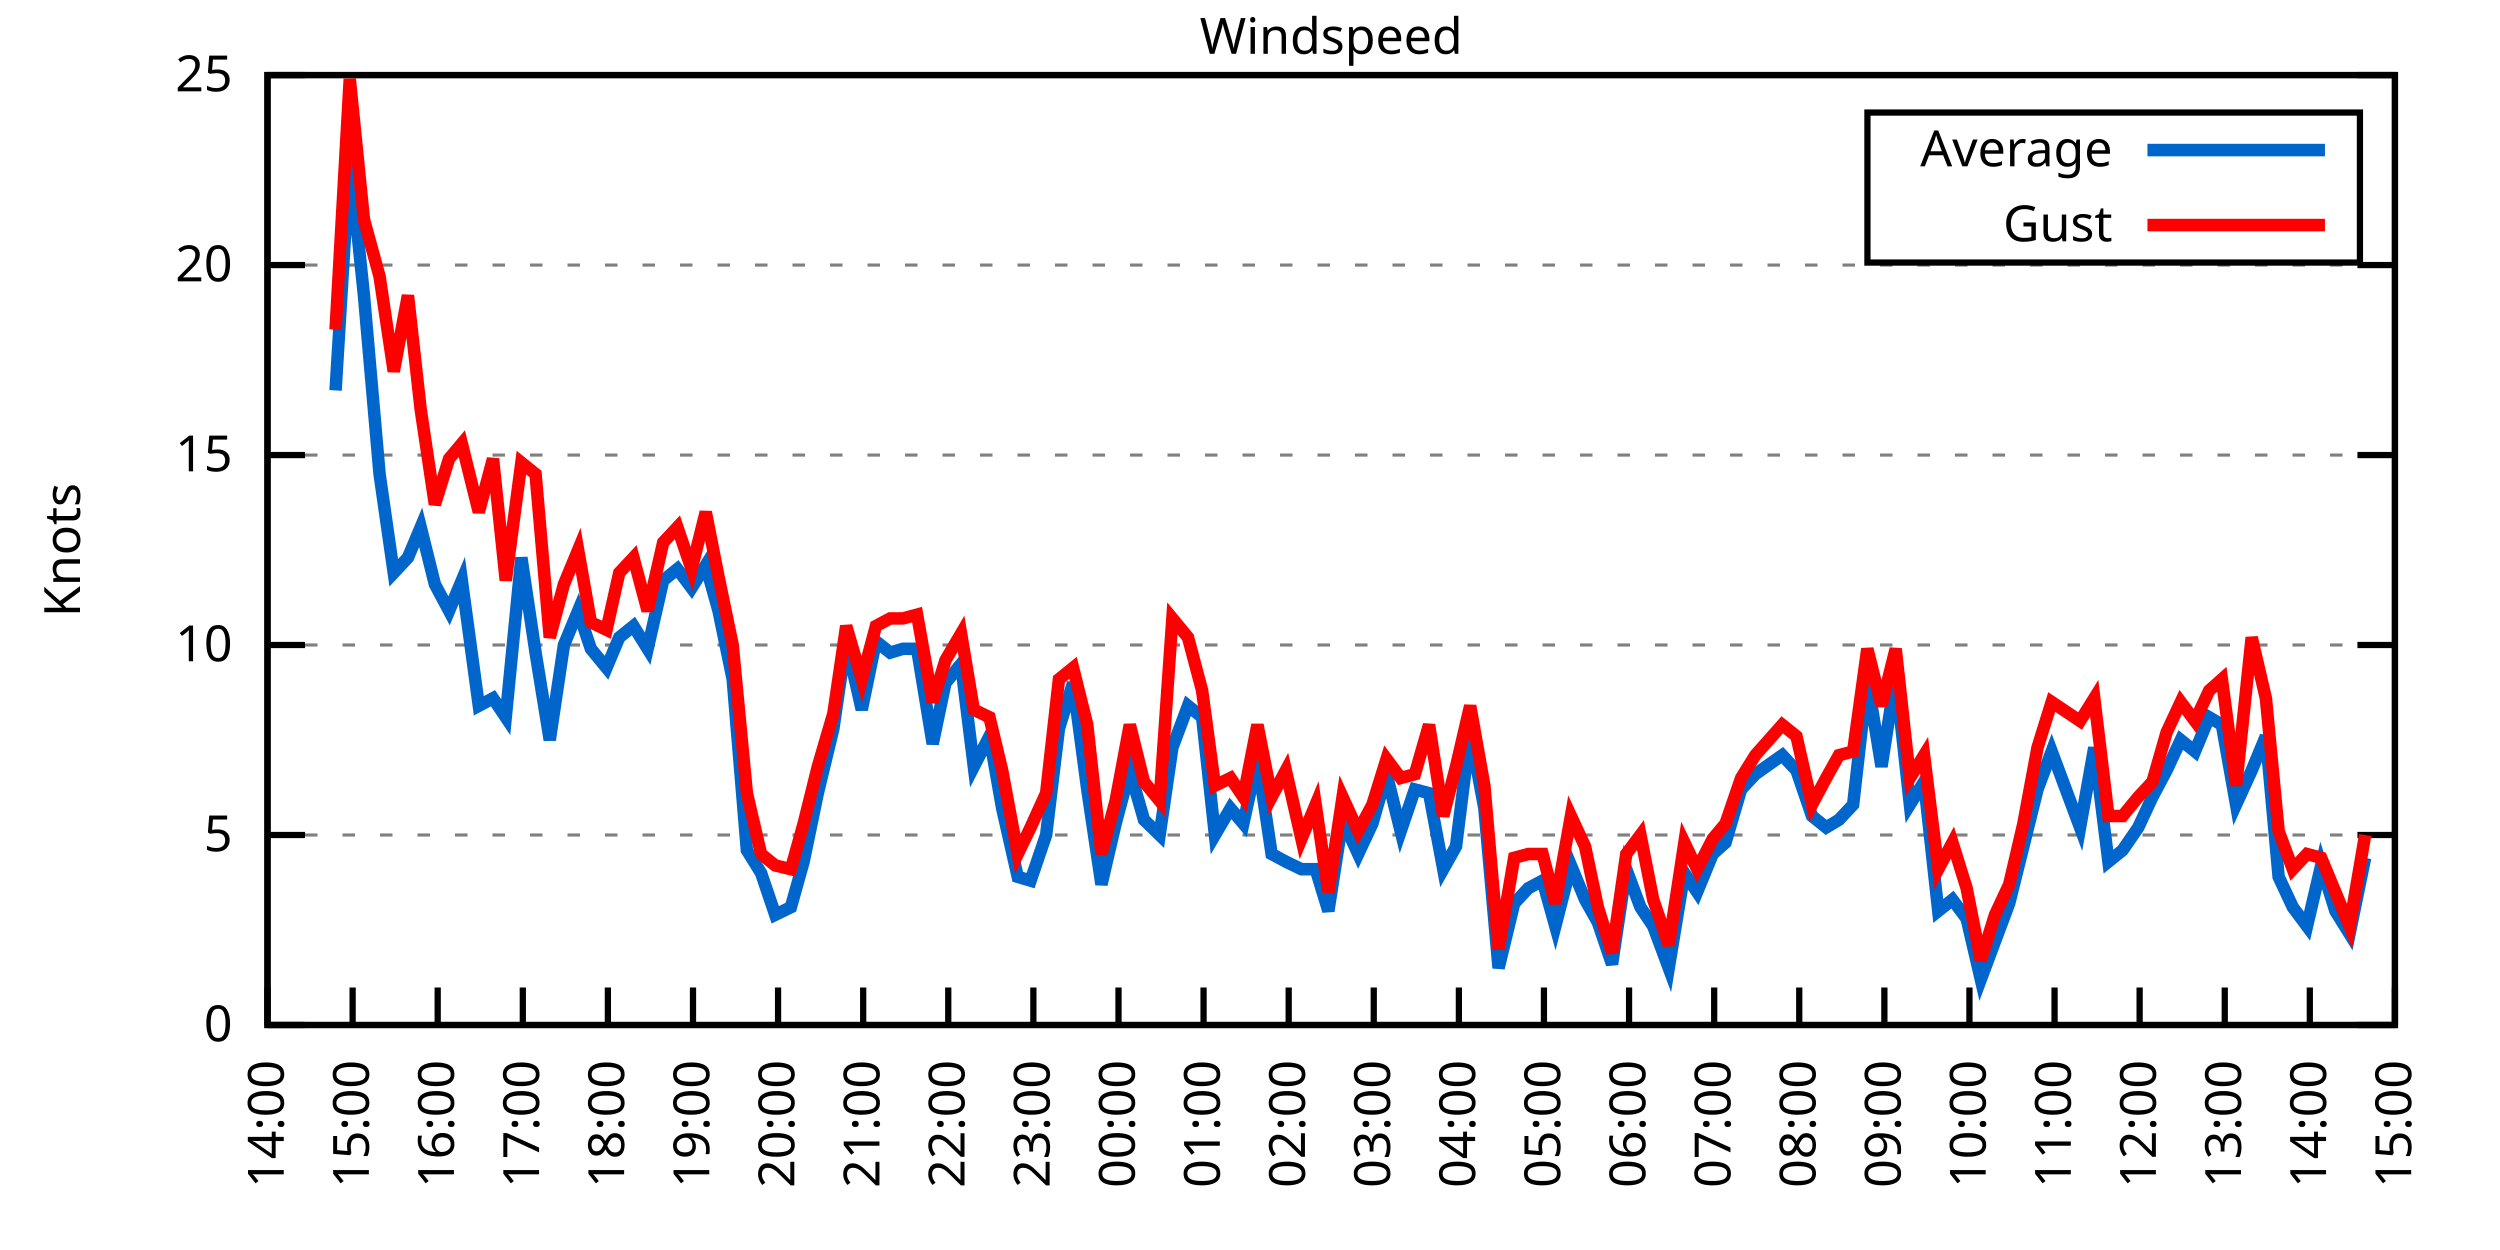
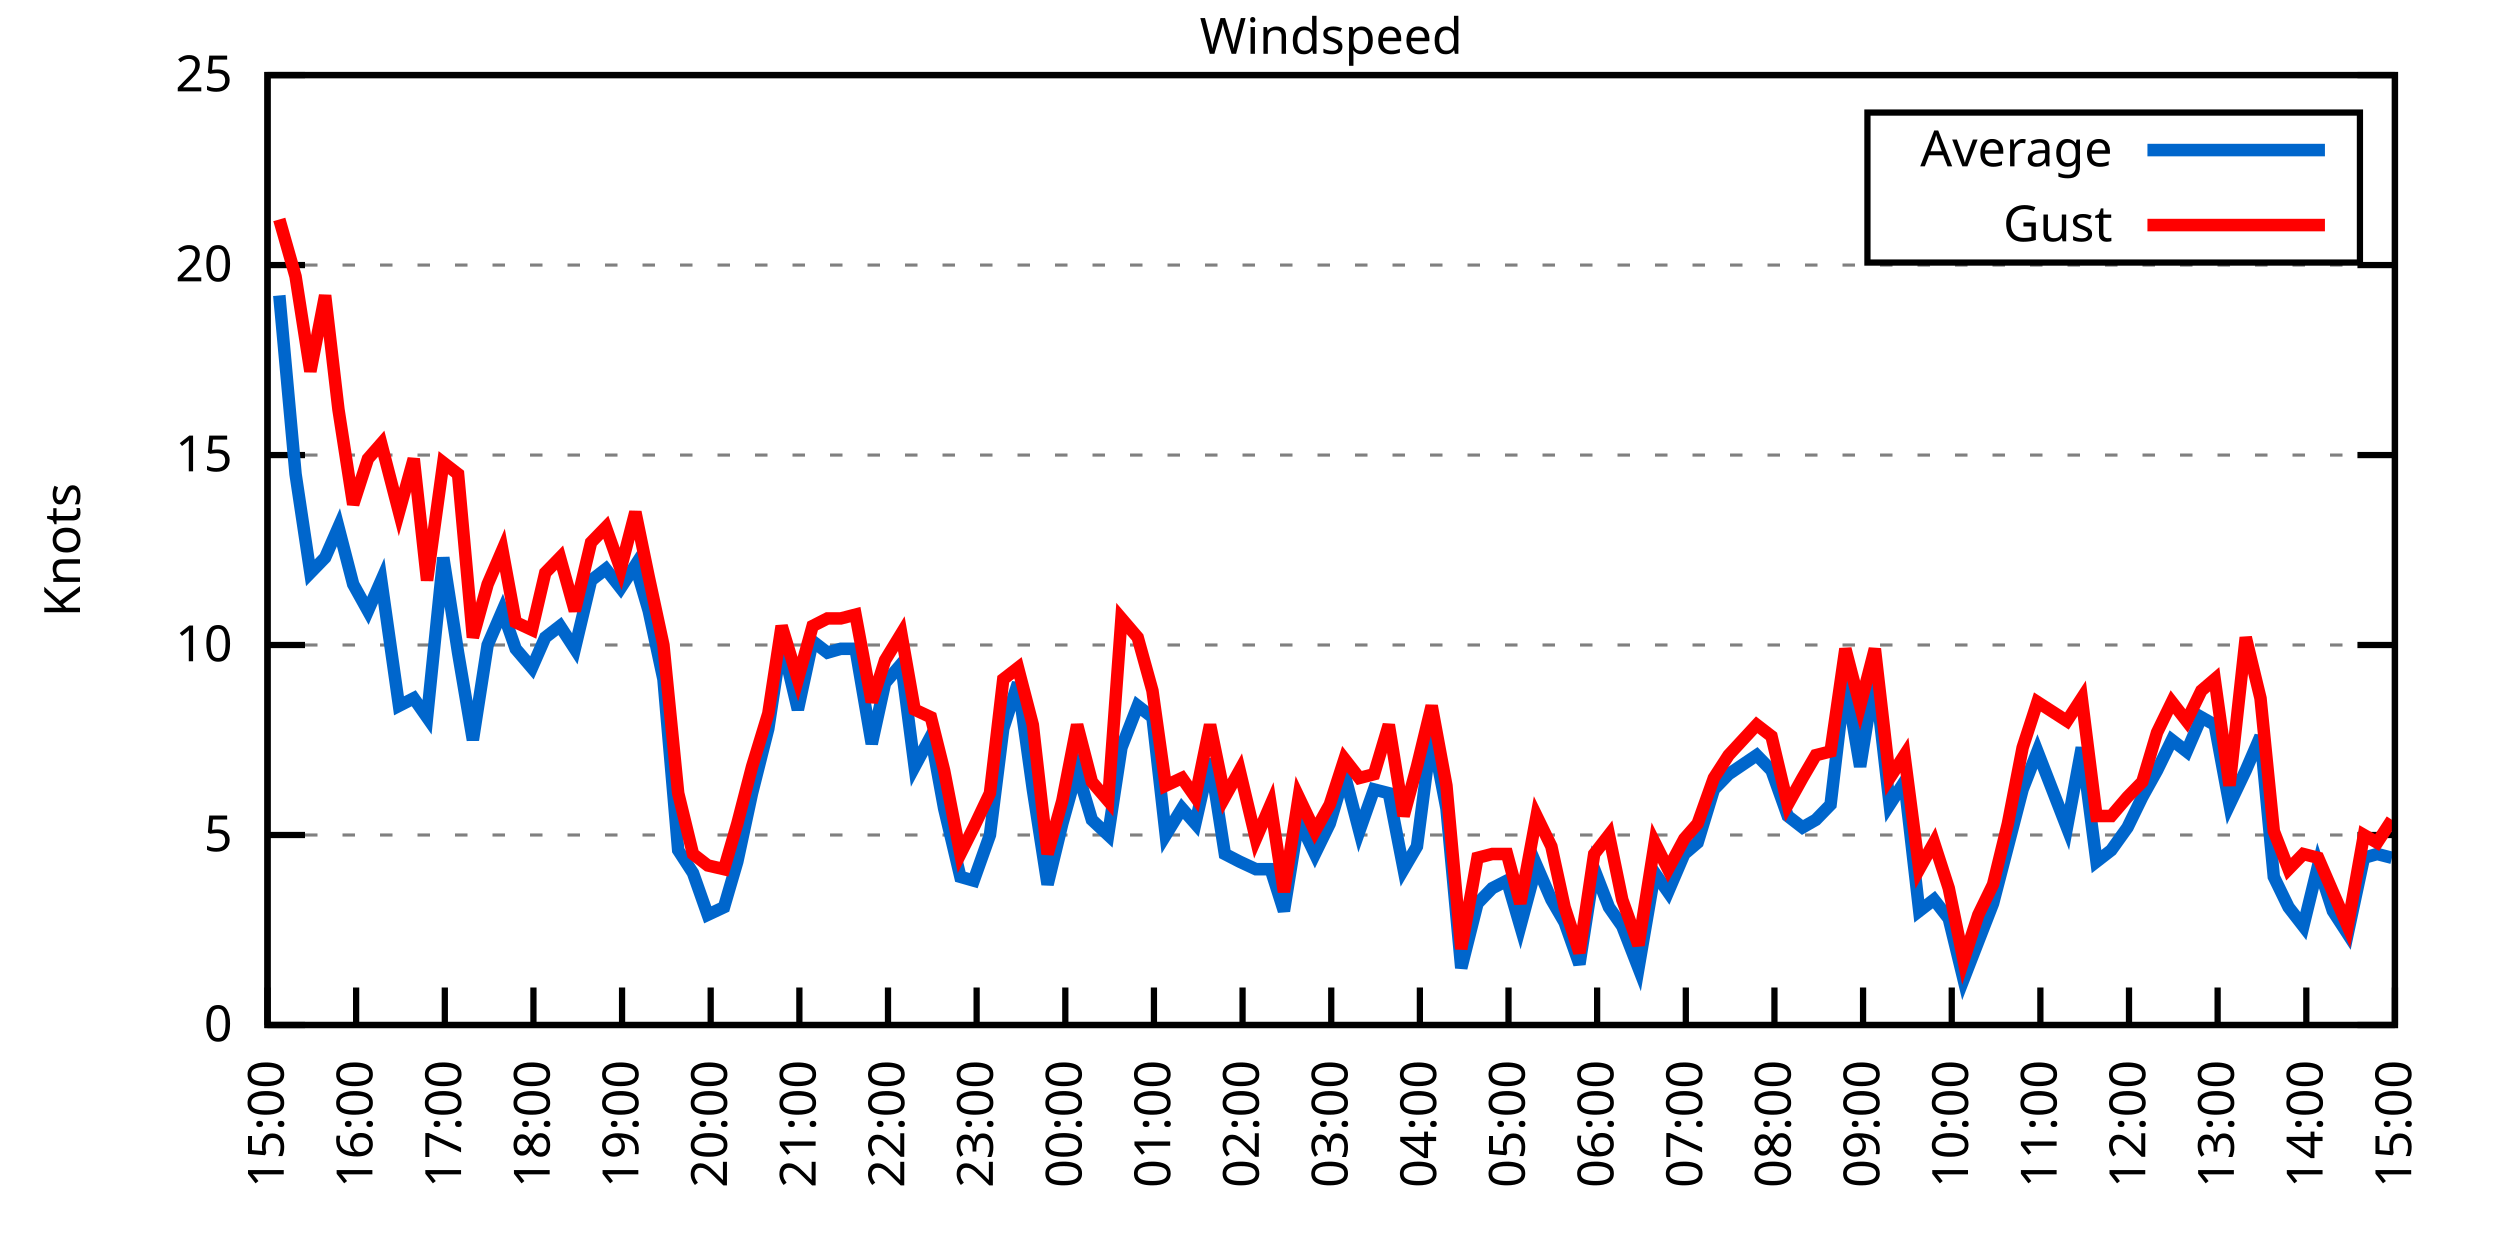
<svg xmlns="http://www.w3.org/2000/svg" xmlns:xlink="http://www.w3.org/1999/xlink" width="400" height="200" viewBox="0 0 400 200">
  <g id="gnuplot_canvas">
    <rect x="0" y="0" width="400" height="200" fill="none" />
    <defs>
      <circle id="gpDot" r="0.5" stroke-width="0.5" stroke="currentColor" />
      <path id="gpPt0" stroke-width="0.333" stroke="currentColor" d="M-1,0 h2 M0,-1 v2" />
      <path id="gpPt1" stroke-width="0.333" stroke="currentColor" d="M-1,-1 L1,1 M1,-1 L-1,1" />
      <path id="gpPt2" stroke-width="0.333" stroke="currentColor" d="M-1,0 L1,0 M0,-1 L0,1 M-1,-1 L1,1 M-1,1 L1,-1" />
      <rect id="gpPt3" stroke-width="0.333" stroke="currentColor" x="-1" y="-1" width="2" height="2" />
      <rect id="gpPt4" stroke-width="0.333" stroke="currentColor" fill="currentColor" x="-1" y="-1" width="2" height="2" />
      <circle id="gpPt5" stroke-width="0.333" stroke="currentColor" cx="0" cy="0" r="1" />
      <use xlink:href="#gpPt5" id="gpPt6" fill="currentColor" stroke="none" />
      <path id="gpPt7" stroke-width="0.333" stroke="currentColor" d="M0,-1.33 L-1.33,0.67 L1.33,0.67 z" />
      <use xlink:href="#gpPt7" id="gpPt8" fill="currentColor" stroke="none" />
      <use xlink:href="#gpPt7" id="gpPt9" stroke="currentColor" transform="rotate(180)" />
      <use xlink:href="#gpPt9" id="gpPt10" fill="currentColor" stroke="none" />
      <use xlink:href="#gpPt3" id="gpPt11" stroke="currentColor" transform="rotate(45)" />
      <use xlink:href="#gpPt11" id="gpPt12" fill="currentColor" stroke="none" />
      <path id="gpPt13" stroke-width="0.333" stroke="currentColor" d="M0,1.330 L1.265,0.411 L0.782,-1.067 L-0.782,-1.076 L-1.265,0.411 z" />
      <use xlink:href="#gpPt13" id="gpPt14" fill="currentColor" stroke="none" />
      <filter id="textbox" filterUnits="objectBoundingBox" x="0" y="0" height="1" width="1">
        <feFlood flood-color="white" flood-opacity="1" result="bgnd" />
        <feComposite in="SourceGraphic" in2="bgnd" operator="atop" />
      </filter>
      <filter id="greybox" filterUnits="objectBoundingBox" x="0" y="0" height="1" width="1">
        <feFlood flood-color="lightgrey" flood-opacity="1" result="grey" />
        <feComposite in="SourceGraphic" in2="grey" operator="atop" />
      </filter>
    </defs>
    <g fill="none" color="white" stroke="currentColor" stroke-width="1.00" stroke-linecap="butt" stroke-linejoin="miter">
</g>
    <g fill="none" color="black" stroke="currentColor" stroke-width="1.00" stroke-linecap="butt" stroke-linejoin="miter">
      <g stroke="none" shape-rendering="crispEdges">
        <polygon fill="rgb(255, 255, 255)" points="42.80,164.00 383.18,164.00 383.18,12.02 42.80,12.02 " />
      </g>
    </g>
    <g fill="none" color="black" stroke="currentColor" stroke-width="1.00" stroke-linecap="butt" stroke-linejoin="miter">
</g>
    <g fill="none" color="black" stroke="black" stroke-width="0.50" stroke-linecap="butt" stroke-linejoin="miter">
</g>
    <g fill="none" color="gray" stroke="currentColor" stroke-width="0.50" stroke-linecap="butt" stroke-linejoin="miter">
      <path stroke="gray" stroke-dasharray="2,4" class="gridline" d="M42.80,164.00 L383.19,164.00  " />
    </g>
    <g fill="none" color="gray" stroke="gray" stroke-width="1.00" stroke-linecap="butt" stroke-linejoin="miter">
</g>
    <g fill="none" color="black" stroke="currentColor" stroke-width="1.00" stroke-linecap="butt" stroke-linejoin="miter">
      <path stroke="black" d="M42.80,164.00 L48.80,164.00 M383.19,164.00 L377.19,164.00  " />
      <g transform="translate(37.20,166.60)" stroke="none" fill="black" font-family="Sans" font-size="8.00" text-anchor="end">
        <text>
          <tspan font-family="Sans"> 0</tspan>
        </text>
      </g>
    </g>
    <g fill="none" color="black" stroke="currentColor" stroke-width="1.00" stroke-linecap="butt" stroke-linejoin="miter">
</g>
    <g fill="none" color="black" stroke="black" stroke-width="0.50" stroke-linecap="butt" stroke-linejoin="miter">
</g>
    <g fill="none" color="gray" stroke="currentColor" stroke-width="0.50" stroke-linecap="butt" stroke-linejoin="miter">
      <path stroke="gray" stroke-dasharray="2,4" class="gridline" d="M42.80,133.60 L383.19,133.60  " />
    </g>
    <g fill="none" color="gray" stroke="gray" stroke-width="1.00" stroke-linecap="butt" stroke-linejoin="miter">
</g>
    <g fill="none" color="black" stroke="currentColor" stroke-width="1.00" stroke-linecap="butt" stroke-linejoin="miter">
      <path stroke="black" d="M42.80,133.60 L48.80,133.60 M383.19,133.60 L377.19,133.60  " />
      <g transform="translate(37.20,136.20)" stroke="none" fill="black" font-family="Sans" font-size="8.00" text-anchor="end">
        <text>
          <tspan font-family="Sans"> 5</tspan>
        </text>
      </g>
    </g>
    <g fill="none" color="black" stroke="currentColor" stroke-width="1.00" stroke-linecap="butt" stroke-linejoin="miter">
</g>
    <g fill="none" color="black" stroke="black" stroke-width="0.50" stroke-linecap="butt" stroke-linejoin="miter">
</g>
    <g fill="none" color="gray" stroke="currentColor" stroke-width="0.50" stroke-linecap="butt" stroke-linejoin="miter">
      <path stroke="gray" stroke-dasharray="2,4" class="gridline" d="M42.80,103.20 L383.19,103.20  " />
    </g>
    <g fill="none" color="gray" stroke="gray" stroke-width="1.00" stroke-linecap="butt" stroke-linejoin="miter">
</g>
    <g fill="none" color="black" stroke="currentColor" stroke-width="1.00" stroke-linecap="butt" stroke-linejoin="miter">
      <path stroke="black" d="M42.80,103.20 L48.80,103.20 M383.19,103.20 L377.19,103.20  " />
      <g transform="translate(37.20,105.80)" stroke="none" fill="black" font-family="Sans" font-size="8.00" text-anchor="end">
        <text>
          <tspan font-family="Sans"> 10</tspan>
        </text>
      </g>
    </g>
    <g fill="none" color="black" stroke="currentColor" stroke-width="1.00" stroke-linecap="butt" stroke-linejoin="miter">
</g>
    <g fill="none" color="black" stroke="black" stroke-width="0.50" stroke-linecap="butt" stroke-linejoin="miter">
</g>
    <g fill="none" color="gray" stroke="currentColor" stroke-width="0.50" stroke-linecap="butt" stroke-linejoin="miter">
      <path stroke="gray" stroke-dasharray="2,4" class="gridline" d="M42.80,72.81 L383.19,72.81  " />
    </g>
    <g fill="none" color="gray" stroke="gray" stroke-width="1.00" stroke-linecap="butt" stroke-linejoin="miter">
</g>
    <g fill="none" color="black" stroke="currentColor" stroke-width="1.00" stroke-linecap="butt" stroke-linejoin="miter">
      <path stroke="black" d="M42.80,72.81 L48.80,72.81 M383.19,72.81 L377.19,72.81  " />
      <g transform="translate(37.20,75.41)" stroke="none" fill="black" font-family="Sans" font-size="8.00" text-anchor="end">
        <text>
          <tspan font-family="Sans"> 15</tspan>
        </text>
      </g>
    </g>
    <g fill="none" color="black" stroke="currentColor" stroke-width="1.00" stroke-linecap="butt" stroke-linejoin="miter">
</g>
    <g fill="none" color="black" stroke="black" stroke-width="0.50" stroke-linecap="butt" stroke-linejoin="miter">
</g>
    <g fill="none" color="gray" stroke="currentColor" stroke-width="0.50" stroke-linecap="butt" stroke-linejoin="miter">
      <path stroke="gray" stroke-dasharray="2,4" class="gridline" d="M42.80,42.41 L383.19,42.41  " />
    </g>
    <g fill="none" color="gray" stroke="gray" stroke-width="1.00" stroke-linecap="butt" stroke-linejoin="miter">
</g>
    <g fill="none" color="black" stroke="currentColor" stroke-width="1.00" stroke-linecap="butt" stroke-linejoin="miter">
      <path stroke="black" d="M42.80,42.41 L48.80,42.41 M383.19,42.41 L377.19,42.41  " />
      <g transform="translate(37.20,45.01)" stroke="none" fill="black" font-family="Sans" font-size="8.00" text-anchor="end">
        <text>
          <tspan font-family="Sans"> 20</tspan>
        </text>
      </g>
    </g>
    <g fill="none" color="black" stroke="currentColor" stroke-width="1.00" stroke-linecap="butt" stroke-linejoin="miter">
</g>
    <g fill="none" color="black" stroke="black" stroke-width="0.50" stroke-linecap="butt" stroke-linejoin="miter">
</g>
    <g fill="none" color="gray" stroke="currentColor" stroke-width="0.50" stroke-linecap="butt" stroke-linejoin="miter">
      <path stroke="gray" stroke-dasharray="2,4" class="gridline" d="M42.80,12.01 L383.19,12.01  " />
    </g>
    <g fill="none" color="gray" stroke="gray" stroke-width="1.00" stroke-linecap="butt" stroke-linejoin="miter">
</g>
    <g fill="none" color="black" stroke="currentColor" stroke-width="1.00" stroke-linecap="butt" stroke-linejoin="miter">
      <path stroke="black" d="M42.80,12.01 L48.80,12.01 M383.19,12.01 L377.19,12.01  " />
      <g transform="translate(37.20,14.61)" stroke="none" fill="black" font-family="Sans" font-size="8.00" text-anchor="end">
        <text>
          <tspan font-family="Sans"> 25</tspan>
        </text>
      </g>
    </g>
    <g fill="none" color="black" stroke="currentColor" stroke-width="1.00" stroke-linecap="butt" stroke-linejoin="miter">
      <path stroke="black" d="M42.80,164.00 L42.80,158.00  " />
      <g transform="translate(45.40,169.60) rotate(270.00)" stroke="none" fill="black" font-family="Sans" font-size="8.00" text-anchor="end">
        <text>
-           <tspan font-family="Sans">14:00</tspan>
-         </text>
-       </g>
-     </g>
-     <g fill="none" color="black" stroke="currentColor" stroke-width="1.00" stroke-linecap="butt" stroke-linejoin="miter">
-       <path stroke="black" d="M56.42,164.00 L56.42,158.00  " />
-       <g transform="translate(59.02,169.60) rotate(270.00)" stroke="none" fill="black" font-family="Sans" font-size="8.00" text-anchor="end">
-         <text>
          <tspan font-family="Sans">15:00</tspan>
        </text>
      </g>
    </g>
    <g fill="none" color="black" stroke="currentColor" stroke-width="1.00" stroke-linecap="butt" stroke-linejoin="miter">
-       <path stroke="black" d="M70.03,164.00 L70.03,158.00  " />
-       <g transform="translate(72.63,169.60) rotate(270.00)" stroke="none" fill="black" font-family="Sans" font-size="8.00" text-anchor="end">
+       <path stroke="black" d="M56.98,164.00 L56.98,158.00  " />
+       <g transform="translate(59.58,169.60) rotate(270.00)" stroke="none" fill="black" font-family="Sans" font-size="8.00" text-anchor="end">
        <text>
          <tspan font-family="Sans">16:00</tspan>
        </text>
      </g>
    </g>
    <g fill="none" color="black" stroke="currentColor" stroke-width="1.00" stroke-linecap="butt" stroke-linejoin="miter">
-       <path stroke="black" d="M83.65,164.00 L83.65,158.00  " />
-       <g transform="translate(86.25,169.60) rotate(270.00)" stroke="none" fill="black" font-family="Sans" font-size="8.00" text-anchor="end">
+       <path stroke="black" d="M71.17,164.00 L71.17,158.00  " />
+       <g transform="translate(73.77,169.60) rotate(270.00)" stroke="none" fill="black" font-family="Sans" font-size="8.00" text-anchor="end">
        <text>
          <tspan font-family="Sans">17:00</tspan>
        </text>
      </g>
    </g>
    <g fill="none" color="black" stroke="currentColor" stroke-width="1.00" stroke-linecap="butt" stroke-linejoin="miter">
-       <path stroke="black" d="M97.26,164.00 L97.26,158.00  " />
-       <g transform="translate(99.86,169.60) rotate(270.00)" stroke="none" fill="black" font-family="Sans" font-size="8.00" text-anchor="end">
+       <path stroke="black" d="M85.35,164.00 L85.35,158.00  " />
+       <g transform="translate(87.95,169.60) rotate(270.00)" stroke="none" fill="black" font-family="Sans" font-size="8.00" text-anchor="end">
        <text>
          <tspan font-family="Sans">18:00</tspan>
        </text>
      </g>
    </g>
    <g fill="none" color="black" stroke="currentColor" stroke-width="1.00" stroke-linecap="butt" stroke-linejoin="miter">
-       <path stroke="black" d="M110.88,164.00 L110.88,158.00  " />
-       <g transform="translate(113.48,169.60) rotate(270.00)" stroke="none" fill="black" font-family="Sans" font-size="8.00" text-anchor="end">
+       <path stroke="black" d="M99.53,164.00 L99.53,158.00  " />
+       <g transform="translate(102.13,169.60) rotate(270.00)" stroke="none" fill="black" font-family="Sans" font-size="8.00" text-anchor="end">
        <text>
          <tspan font-family="Sans">19:00</tspan>
        </text>
      </g>
    </g>
    <g fill="none" color="black" stroke="currentColor" stroke-width="1.00" stroke-linecap="butt" stroke-linejoin="miter">
-       <path stroke="black" d="M124.49,164.00 L124.49,158.00  " />
-       <g transform="translate(127.09,169.60) rotate(270.00)" stroke="none" fill="black" font-family="Sans" font-size="8.00" text-anchor="end">
+       <path stroke="black" d="M113.71,164.00 L113.71,158.00  " />
+       <g transform="translate(116.31,169.60) rotate(270.00)" stroke="none" fill="black" font-family="Sans" font-size="8.00" text-anchor="end">
        <text>
          <tspan font-family="Sans">20:00</tspan>
        </text>
      </g>
    </g>
    <g fill="none" color="black" stroke="currentColor" stroke-width="1.00" stroke-linecap="butt" stroke-linejoin="miter">
-       <path stroke="black" d="M138.11,164.00 L138.11,158.00  " />
-       <g transform="translate(140.71,169.60) rotate(270.00)" stroke="none" fill="black" font-family="Sans" font-size="8.00" text-anchor="end">
+       <path stroke="black" d="M127.90,164.00 L127.90,158.00  " />
+       <g transform="translate(130.50,169.60) rotate(270.00)" stroke="none" fill="black" font-family="Sans" font-size="8.00" text-anchor="end">
        <text>
          <tspan font-family="Sans">21:00</tspan>
        </text>
      </g>
    </g>
    <g fill="none" color="black" stroke="currentColor" stroke-width="1.00" stroke-linecap="butt" stroke-linejoin="miter">
-       <path stroke="black" d="M151.72,164.00 L151.72,158.00  " />
-       <g transform="translate(154.32,169.60) rotate(270.00)" stroke="none" fill="black" font-family="Sans" font-size="8.00" text-anchor="end">
+       <path stroke="black" d="M142.08,164.00 L142.08,158.00  " />
+       <g transform="translate(144.68,169.60) rotate(270.00)" stroke="none" fill="black" font-family="Sans" font-size="8.00" text-anchor="end">
        <text>
          <tspan font-family="Sans">22:00</tspan>
        </text>
      </g>
    </g>
    <g fill="none" color="black" stroke="currentColor" stroke-width="1.00" stroke-linecap="butt" stroke-linejoin="miter">
-       <path stroke="black" d="M165.34,164.00 L165.34,158.00  " />
-       <g transform="translate(167.94,169.60) rotate(270.00)" stroke="none" fill="black" font-family="Sans" font-size="8.00" text-anchor="end">
+       <path stroke="black" d="M156.26,164.00 L156.26,158.00  " />
+       <g transform="translate(158.86,169.60) rotate(270.00)" stroke="none" fill="black" font-family="Sans" font-size="8.00" text-anchor="end">
        <text>
          <tspan font-family="Sans">23:00</tspan>
        </text>
      </g>
    </g>
    <g fill="none" color="black" stroke="currentColor" stroke-width="1.00" stroke-linecap="butt" stroke-linejoin="miter">
-       <path stroke="black" d="M178.96,164.00 L178.96,158.00  " />
-       <g transform="translate(181.56,169.60) rotate(270.00)" stroke="none" fill="black" font-family="Sans" font-size="8.00" text-anchor="end">
+       <path stroke="black" d="M170.45,164.00 L170.45,158.00  " />
+       <g transform="translate(173.05,169.60) rotate(270.00)" stroke="none" fill="black" font-family="Sans" font-size="8.00" text-anchor="end">
        <text>
          <tspan font-family="Sans">00:00</tspan>
        </text>
      </g>
    </g>
    <g fill="none" color="black" stroke="currentColor" stroke-width="1.00" stroke-linecap="butt" stroke-linejoin="miter">
-       <path stroke="black" d="M192.57,164.00 L192.57,158.00  " />
-       <g transform="translate(195.17,169.60) rotate(270.00)" stroke="none" fill="black" font-family="Sans" font-size="8.00" text-anchor="end">
+       <path stroke="black" d="M184.63,164.00 L184.63,158.00  " />
+       <g transform="translate(187.23,169.60) rotate(270.00)" stroke="none" fill="black" font-family="Sans" font-size="8.00" text-anchor="end">
        <text>
          <tspan font-family="Sans">01:00</tspan>
        </text>
      </g>
    </g>
    <g fill="none" color="black" stroke="currentColor" stroke-width="1.00" stroke-linecap="butt" stroke-linejoin="miter">
-       <path stroke="black" d="M206.19,164.00 L206.19,158.00  " />
-       <g transform="translate(208.79,169.60) rotate(270.00)" stroke="none" fill="black" font-family="Sans" font-size="8.00" text-anchor="end">
+       <path stroke="black" d="M198.81,164.00 L198.81,158.00  " />
+       <g transform="translate(201.41,169.60) rotate(270.00)" stroke="none" fill="black" font-family="Sans" font-size="8.00" text-anchor="end">
        <text>
          <tspan font-family="Sans">02:00</tspan>
        </text>
      </g>
    </g>
    <g fill="none" color="black" stroke="currentColor" stroke-width="1.00" stroke-linecap="butt" stroke-linejoin="miter">
-       <path stroke="black" d="M219.80,164.00 L219.80,158.00  " />
-       <g transform="translate(222.40,169.60) rotate(270.00)" stroke="none" fill="black" font-family="Sans" font-size="8.00" text-anchor="end">
+       <path stroke="black" d="M213.00,164.00 L213.00,158.00  " />
+       <g transform="translate(215.60,169.60) rotate(270.00)" stroke="none" fill="black" font-family="Sans" font-size="8.00" text-anchor="end">
        <text>
          <tspan font-family="Sans">03:00</tspan>
        </text>
      </g>
    </g>
    <g fill="none" color="black" stroke="currentColor" stroke-width="1.00" stroke-linecap="butt" stroke-linejoin="miter">
-       <path stroke="black" d="M233.42,164.00 L233.42,158.00  " />
-       <g transform="translate(236.02,169.60) rotate(270.00)" stroke="none" fill="black" font-family="Sans" font-size="8.00" text-anchor="end">
+       <path stroke="black" d="M227.18,164.00 L227.18,158.00  " />
+       <g transform="translate(229.78,169.60) rotate(270.00)" stroke="none" fill="black" font-family="Sans" font-size="8.00" text-anchor="end">
        <text>
          <tspan font-family="Sans">04:00</tspan>
        </text>
      </g>
    </g>
    <g fill="none" color="black" stroke="currentColor" stroke-width="1.00" stroke-linecap="butt" stroke-linejoin="miter">
-       <path stroke="black" d="M247.03,164.00 L247.03,158.00  " />
-       <g transform="translate(249.63,169.60) rotate(270.00)" stroke="none" fill="black" font-family="Sans" font-size="8.00" text-anchor="end">
+       <path stroke="black" d="M241.36,164.00 L241.36,158.00  " />
+       <g transform="translate(243.96,169.60) rotate(270.00)" stroke="none" fill="black" font-family="Sans" font-size="8.00" text-anchor="end">
        <text>
          <tspan font-family="Sans">05:00</tspan>
        </text>
      </g>
    </g>
    <g fill="none" color="black" stroke="currentColor" stroke-width="1.00" stroke-linecap="butt" stroke-linejoin="miter">
-       <path stroke="black" d="M260.65,164.00 L260.65,158.00  " />
-       <g transform="translate(263.25,169.60) rotate(270.00)" stroke="none" fill="black" font-family="Sans" font-size="8.00" text-anchor="end">
+       <path stroke="black" d="M255.54,164.00 L255.54,158.00  " />
+       <g transform="translate(258.14,169.60) rotate(270.00)" stroke="none" fill="black" font-family="Sans" font-size="8.00" text-anchor="end">
        <text>
          <tspan font-family="Sans">06:00</tspan>
        </text>
      </g>
    </g>
    <g fill="none" color="black" stroke="currentColor" stroke-width="1.00" stroke-linecap="butt" stroke-linejoin="miter">
-       <path stroke="black" d="M274.27,164.00 L274.27,158.00  " />
-       <g transform="translate(276.87,169.60) rotate(270.00)" stroke="none" fill="black" font-family="Sans" font-size="8.00" text-anchor="end">
+       <path stroke="black" d="M269.73,164.00 L269.73,158.00  " />
+       <g transform="translate(272.33,169.60) rotate(270.00)" stroke="none" fill="black" font-family="Sans" font-size="8.00" text-anchor="end">
        <text>
          <tspan font-family="Sans">07:00</tspan>
        </text>
      </g>
    </g>
    <g fill="none" color="black" stroke="currentColor" stroke-width="1.00" stroke-linecap="butt" stroke-linejoin="miter">
-       <path stroke="black" d="M287.88,164.00 L287.88,158.00  " />
-       <g transform="translate(290.48,169.60) rotate(270.00)" stroke="none" fill="black" font-family="Sans" font-size="8.00" text-anchor="end">
+       <path stroke="black" d="M283.91,164.00 L283.91,158.00  " />
+       <g transform="translate(286.51,169.60) rotate(270.00)" stroke="none" fill="black" font-family="Sans" font-size="8.00" text-anchor="end">
        <text>
          <tspan font-family="Sans">08:00</tspan>
        </text>
      </g>
    </g>
    <g fill="none" color="black" stroke="currentColor" stroke-width="1.00" stroke-linecap="butt" stroke-linejoin="miter">
-       <path stroke="black" d="M301.50,164.00 L301.50,158.00  " />
-       <g transform="translate(304.10,169.60) rotate(270.00)" stroke="none" fill="black" font-family="Sans" font-size="8.00" text-anchor="end">
+       <path stroke="black" d="M298.09,164.00 L298.09,158.00  " />
+       <g transform="translate(300.69,169.60) rotate(270.00)" stroke="none" fill="black" font-family="Sans" font-size="8.00" text-anchor="end">
        <text>
          <tspan font-family="Sans">09:00</tspan>
        </text>
      </g>
    </g>
    <g fill="none" color="black" stroke="currentColor" stroke-width="1.00" stroke-linecap="butt" stroke-linejoin="miter">
-       <path stroke="black" d="M315.11,164.00 L315.11,158.00  " />
-       <g transform="translate(317.71,169.60) rotate(270.00)" stroke="none" fill="black" font-family="Sans" font-size="8.00" text-anchor="end">
+       <path stroke="black" d="M312.28,164.00 L312.28,158.00  " />
+       <g transform="translate(314.88,169.60) rotate(270.00)" stroke="none" fill="black" font-family="Sans" font-size="8.00" text-anchor="end">
        <text>
          <tspan font-family="Sans">10:00</tspan>
        </text>
      </g>
    </g>
    <g fill="none" color="black" stroke="currentColor" stroke-width="1.00" stroke-linecap="butt" stroke-linejoin="miter">
-       <path stroke="black" d="M328.73,164.00 L328.73,158.00  " />
-       <g transform="translate(331.33,169.60) rotate(270.00)" stroke="none" fill="black" font-family="Sans" font-size="8.00" text-anchor="end">
+       <path stroke="black" d="M326.46,164.00 L326.46,158.00  " />
+       <g transform="translate(329.06,169.60) rotate(270.00)" stroke="none" fill="black" font-family="Sans" font-size="8.00" text-anchor="end">
        <text>
          <tspan font-family="Sans">11:00</tspan>
        </text>
      </g>
    </g>
    <g fill="none" color="black" stroke="currentColor" stroke-width="1.00" stroke-linecap="butt" stroke-linejoin="miter">
-       <path stroke="black" d="M342.34,164.00 L342.34,158.00  " />
-       <g transform="translate(344.94,169.60) rotate(270.00)" stroke="none" fill="black" font-family="Sans" font-size="8.00" text-anchor="end">
+       <path stroke="black" d="M340.64,164.00 L340.64,158.00  " />
+       <g transform="translate(343.24,169.60) rotate(270.00)" stroke="none" fill="black" font-family="Sans" font-size="8.00" text-anchor="end">
        <text>
          <tspan font-family="Sans">12:00</tspan>
        </text>
      </g>
    </g>
    <g fill="none" color="black" stroke="currentColor" stroke-width="1.00" stroke-linecap="butt" stroke-linejoin="miter">
-       <path stroke="black" d="M355.96,164.00 L355.96,158.00  " />
-       <g transform="translate(358.56,169.60) rotate(270.00)" stroke="none" fill="black" font-family="Sans" font-size="8.00" text-anchor="end">
+       <path stroke="black" d="M354.82,164.00 L354.82,158.00  " />
+       <g transform="translate(357.42,169.60) rotate(270.00)" stroke="none" fill="black" font-family="Sans" font-size="8.00" text-anchor="end">
        <text>
          <tspan font-family="Sans">13:00</tspan>
        </text>
      </g>
    </g>
    <g fill="none" color="black" stroke="currentColor" stroke-width="1.00" stroke-linecap="butt" stroke-linejoin="miter">
-       <path stroke="black" d="M369.57,164.00 L369.57,158.00  " />
-       <g transform="translate(372.17,169.60) rotate(270.00)" stroke="none" fill="black" font-family="Sans" font-size="8.00" text-anchor="end">
+       <path stroke="black" d="M369.01,164.00 L369.01,158.00  " />
+       <g transform="translate(371.61,169.60) rotate(270.00)" stroke="none" fill="black" font-family="Sans" font-size="8.00" text-anchor="end">
        <text>
          <tspan font-family="Sans">14:00</tspan>
        </text>
      </g>
    </g>
    <g fill="none" color="black" stroke="currentColor" stroke-width="1.00" stroke-linecap="butt" stroke-linejoin="miter">
      <path stroke="black" d="M383.19,164.00 L383.19,158.00  " />
      <g transform="translate(385.79,169.60) rotate(270.00)" stroke="none" fill="black" font-family="Sans" font-size="8.00" text-anchor="end">
        <text>
          <tspan font-family="Sans">15:00</tspan>
        </text>
      </g>
    </g>
    <g fill="none" color="black" stroke="currentColor" stroke-width="1.00" stroke-linecap="butt" stroke-linejoin="miter">
</g>
    <g fill="none" color="black" stroke="currentColor" stroke-width="1.00" stroke-linecap="butt" stroke-linejoin="miter">
      <path stroke="black" d="M42.80,12.01 L42.80,164.00 L383.19,164.00 L383.19,12.01 L42.80,12.01 Z  " />
    </g>
    <g fill="none" color="black" stroke="currentColor" stroke-width="1.00" stroke-linecap="butt" stroke-linejoin="miter">
</g>
    <g fill="none" color="black" stroke="currentColor" stroke-width="1.00" stroke-linecap="butt" stroke-linejoin="miter">
      <path stroke="black" d="M298.79,42.01 L298.79,18.01 L377.59,18.01 L377.59,42.01 L298.79,42.01 Z  " />
    </g>
    <g id="Windspeed_plot_1">
      <g fill="none" color="white" stroke="black" stroke-width="2.00" stroke-linecap="butt" stroke-linejoin="miter">
</g>
      <g fill="none" color="black" stroke="currentColor" stroke-width="2.00" stroke-linecap="butt" stroke-linejoin="miter">
        <g transform="translate(337.99,26.61)" stroke="none" fill="black" font-family="Sans" font-size="8.00" text-anchor="end">
          <text>
            <tspan font-family="Sans">Average</tspan>
          </text>
        </g>
      </g>
      <g fill="none" color="black" stroke="currentColor" stroke-width="2.00" stroke-linecap="butt" stroke-linejoin="miter">
-         <path stroke="rgb(  0, 102, 204)" d="M343.59,24.01 L371.99,24.01 M53.69,62.47 L55.96,25.39 L58.23,47.27 L60.73,75.85 L63.00,91.65 L65.27,89.22   L67.31,84.36 L69.58,93.48 L71.85,97.73 L73.89,92.87 L76.61,112.93 L78.88,111.72 L80.92,114.76 L83.42,89.22   L85.69,104.42 L87.96,118.40 L90.23,103.20 L92.50,97.73 L94.54,103.81 L97.04,106.85 L99.08,101.99 L101.35,100.16   L103.62,103.81 L106.11,92.87 L108.38,91.04 L110.65,94.08 L112.92,90.44 L114.96,97.73 L117.23,108.68 L119.50,136.03   L121.77,139.68 L124.04,146.37 L126.54,145.15 L128.58,137.86 L130.85,126.91 L133.34,116.58 L135.39,102.60 L137.88,113.54   L140.15,102.60 L142.42,104.42 L144.46,103.81 L146.73,103.81 L149.23,119.01 L151.27,109.28 L153.77,106.24 L155.81,122.66   L158.31,117.80 L160.35,129.35 L162.84,140.29 L164.89,140.90 L167.38,133.60 L169.43,116.58 L171.69,109.28 L173.96,126.31   L176.23,141.51 L178.50,131.78 L180.77,123.27 L183.04,131.17 L185.54,133.60 L187.58,119.62 L190.08,112.93 L192.34,114.76   L194.39,133.60 L196.88,129.35 L198.93,131.78 L201.19,121.44 L203.46,136.64 L205.73,137.86 L208.23,139.07 L210.50,139.07   L212.54,145.76 L214.81,131.17 L217.31,136.64 L219.58,131.78 L221.85,123.87 L224.11,132.99 L226.38,126.31 L228.65,126.91   L230.92,139.07 L232.96,135.43 L235.23,117.19 L237.50,129.35 L239.77,154.88 L242.27,144.55 L244.54,142.11 L246.81,140.90   L248.85,148.19 L251.35,138.47 L253.61,143.94 L255.66,147.59 L257.93,154.27 L260.20,139.07 L262.47,145.15 L264.51,148.19   L267.00,154.88 L269.50,139.68 L271.54,142.72 L274.04,136.64 L276.08,134.82 L278.58,126.31 L280.85,123.87 L285.16,120.83   L287.43,123.27 L289.92,130.56 L292.19,132.39 L294.23,131.17 L296.50,128.74 L298.77,108.68 L301.04,122.66 L303.31,108.07   L305.58,128.74 L307.85,125.09 L310.12,145.76 L312.39,143.94 L314.66,146.98 L316.93,156.70 L319.20,150.62 L321.47,144.55   L323.74,135.43 L326.00,126.31 L328.27,120.23 L332.81,132.39 L335.08,119.62 L337.35,137.86 L339.62,136.03 L342.12,132.39   L344.39,127.52 L346.65,123.27 L348.92,118.40 L351.19,120.23 L353.46,114.76 L355.50,115.97 L357.77,128.74 L360.27,123.27   L362.54,117.80 L364.58,140.29 L366.85,145.15 L369.12,148.19 L371.39,138.47 L373.66,145.76 L375.93,149.41 L378.42,137.25    " />
+         <path stroke="rgb(  0, 102, 204)" d="M343.59,24.01 L371.99,24.01 M44.69,47.27 L47.29,75.85 L49.66,91.65 L52.02,89.22 L54.15,84.36 L56.51,93.48   L58.87,97.73 L61.00,92.87 L63.84,112.93 L66.20,111.72 L68.33,114.76 L70.93,89.22 L73.29,104.42 L75.66,118.40   L78.02,103.20 L80.38,97.73 L82.51,103.81 L85.11,106.85 L87.24,101.99 L89.60,100.16 L91.97,103.81 L94.57,92.87   L96.93,91.04 L99.30,94.08 L101.66,90.44 L103.79,97.73 L106.15,108.68 L108.51,136.03 L110.88,139.68 L113.24,146.37   L115.84,145.15 L117.97,137.86 L120.33,126.91 L122.93,116.58 L125.06,102.60 L127.66,113.54 L130.02,102.60 L132.39,104.42   L134.52,103.81 L136.88,103.81 L139.48,119.01 L141.61,109.28 L144.21,106.24 L146.34,122.66 L148.94,117.80 L151.06,129.35   L153.66,140.29 L155.79,140.90 L158.39,133.60 L160.52,116.58 L162.88,109.28 L165.25,126.31 L167.61,141.51 L169.97,131.78   L172.34,123.27 L174.70,131.17 L177.30,133.60 L179.43,119.62 L182.03,112.93 L184.39,114.76 L186.52,133.60 L189.12,129.35   L191.25,131.78 L193.61,121.44 L195.98,136.64 L198.34,137.86 L200.94,139.07 L203.30,139.07 L205.43,145.76 L207.79,131.17   L210.39,136.64 L212.76,131.78 L215.12,123.87 L217.49,132.99 L219.85,126.31 L222.21,126.91 L224.58,139.07 L226.71,135.43   L229.07,117.19 L231.43,129.35 L233.80,154.88 L236.40,144.55 L238.76,142.11 L241.12,140.90 L243.25,148.19 L245.85,138.47   L248.22,143.94 L250.34,147.59 L252.71,154.27 L255.07,139.07 L257.43,145.15 L259.56,148.19 L262.16,154.88 L264.76,139.68   L266.89,142.72 L269.49,136.64 L271.62,134.82 L274.22,126.31 L276.58,123.87 L281.07,120.83 L283.44,123.27 L286.04,130.56   L288.40,132.39 L290.53,131.17 L292.89,128.74 L295.26,108.68 L297.62,122.66 L299.98,108.07 L302.35,128.74 L304.71,125.09   L307.08,145.76 L309.44,143.94 L311.80,146.98 L314.17,156.70 L316.53,150.62 L318.89,144.55 L321.26,135.43 L323.62,126.31   L325.99,120.23 L330.71,132.39 L333.08,119.62 L335.44,137.86 L337.80,136.03 L340.40,132.39 L342.77,127.52 L345.13,123.27   L347.50,118.40 L349.86,120.23 L352.22,114.76 L354.35,115.97 L356.72,128.74 L359.32,123.27 L361.68,117.80 L363.81,140.29   L366.17,145.15 L368.53,148.19 L370.90,138.47 L373.26,145.76 L375.63,149.41 L378.23,137.25 L380.35,136.64 L382.72,137.25    " />
      </g>
    </g>
    <g id="Windspeed_plot_2">
      <g fill="none" color="black" stroke="currentColor" stroke-width="2.00" stroke-linecap="butt" stroke-linejoin="miter">
        <g transform="translate(337.99,38.61)" stroke="none" fill="black" font-family="Sans" font-size="8.00" text-anchor="end">
          <text>
            <tspan font-family="Sans">Gust</tspan>
          </text>
        </g>
      </g>
      <g fill="none" color="black" stroke="currentColor" stroke-width="2.00" stroke-linecap="butt" stroke-linejoin="miter">
-         <path stroke="rgb(255,   0,   0)" d="M343.59,36.01 L371.99,36.01 M53.69,52.74 L55.96,12.62 L58.23,35.11 L60.73,44.23 L63.00,59.43 L65.27,47.27   L67.31,65.51 L69.58,80.71 L71.85,73.41 L73.89,70.98 L76.61,81.93 L78.88,73.41 L80.92,92.87 L83.42,74.02   L85.69,75.85 L87.96,101.99 L90.23,93.48 L92.50,88.00 L94.54,99.56 L97.04,100.77 L99.08,91.65 L101.35,89.22   L103.62,97.73 L106.11,86.79 L108.38,84.36 L110.65,91.04 L112.92,81.93 L114.96,92.26 L117.23,103.20 L119.50,126.91   L121.77,136.64 L124.04,138.47 L126.54,139.07 L128.58,131.78 L130.85,122.66 L133.34,114.15 L135.39,100.16 L137.88,108.68   L140.15,100.16 L142.42,98.95 L144.46,98.95 L146.73,98.34 L149.23,112.32 L151.27,105.64 L153.77,101.38 L155.81,113.54   L158.31,114.76 L160.35,123.27 L162.84,136.64 L164.89,132.39 L167.38,126.91 L169.43,108.68 L171.69,106.85 L173.96,115.97   L176.23,136.64 L178.50,128.13 L180.77,115.97 L183.04,125.09 L185.54,128.13 L187.58,98.95 L190.08,101.99 L192.34,110.50   L194.39,125.70 L196.88,124.48 L198.93,127.52 L201.19,115.97 L203.46,127.52 L205.73,123.27 L208.23,134.21 L210.50,128.74   L212.54,142.72 L214.81,127.52 L217.31,132.99 L219.58,128.74 L221.85,121.44 L224.11,124.48 L226.38,123.87 L228.65,115.97   L230.92,130.56 L232.96,122.66 L235.23,112.93 L237.50,125.70 L239.77,151.84 L242.27,137.25 L244.54,136.64 L246.81,136.64   L248.85,144.55 L251.35,130.56 L253.61,135.43 L255.66,145.15 L257.93,152.45 L260.20,136.64 L262.47,133.60 L264.51,143.94   L267.00,151.23 L269.50,134.82 L271.54,139.07 L274.04,134.21 L276.08,131.78 L278.58,124.48 L280.85,120.83 L285.16,115.97   L287.43,117.80 L289.92,128.74 L292.19,124.48 L294.23,120.83 L296.50,120.23 L298.77,103.81 L301.04,112.93 L303.31,103.81   L305.58,124.48 L307.85,120.83 L310.12,139.07 L312.39,134.82 L314.66,142.11 L316.93,153.66 L319.20,146.37 L321.47,141.51   L323.74,131.78 L326.00,119.62 L328.27,112.32 L332.81,115.36 L335.08,111.72 L337.35,130.56 L339.62,130.56 L342.12,127.52   L344.39,125.09 L346.65,117.19 L348.92,112.32 L351.19,115.36 L353.46,110.50 L355.50,108.68 L357.77,125.70 L360.27,101.99   L362.54,111.72 L364.58,132.99 L366.85,139.07 L369.12,136.64 L371.39,137.25 L373.66,142.72 L375.93,148.19 L378.42,133.60    " />
+         <path stroke="rgb(255,   0,   0)" d="M343.59,36.01 L371.99,36.01 M44.69,35.11 L47.29,44.23 L49.66,59.43 L52.02,47.27 L54.15,65.51 L56.51,80.71   L58.87,73.41 L61.00,70.98 L63.84,81.93 L66.20,73.41 L68.33,92.87 L70.93,74.02 L73.29,75.85 L75.66,101.99   L78.02,93.48 L80.38,88.00 L82.51,99.56 L85.11,100.77 L87.24,91.65 L89.60,89.22 L91.97,97.73 L94.57,86.79   L96.93,84.36 L99.30,91.04 L101.66,81.93 L103.79,92.26 L106.15,103.20 L108.51,126.91 L110.88,136.64 L113.24,138.47   L115.84,139.07 L117.97,131.78 L120.33,122.66 L122.93,114.15 L125.06,100.16 L127.66,108.68 L130.02,100.16 L132.39,98.95   L134.52,98.95 L136.88,98.34 L139.48,112.32 L141.61,105.64 L144.21,101.38 L146.34,113.54 L148.94,114.76 L151.06,123.27   L153.66,136.64 L155.79,132.39 L158.39,126.91 L160.52,108.68 L162.88,106.85 L165.25,115.97 L167.61,136.64 L169.97,128.13   L172.34,115.97 L174.70,125.09 L177.30,128.13 L179.43,98.95 L182.03,101.99 L184.39,110.50 L186.52,125.70 L189.12,124.48   L191.25,127.52 L193.61,115.97 L195.98,127.52 L198.34,123.27 L200.94,134.21 L203.30,128.74 L205.43,142.72 L207.79,127.52   L210.39,132.99 L212.76,128.74 L215.12,121.44 L217.49,124.48 L219.85,123.87 L222.21,115.97 L224.58,130.56 L226.71,122.66   L229.07,112.93 L231.43,125.70 L233.80,151.84 L236.40,137.25 L238.76,136.64 L241.12,136.64 L243.25,144.55 L245.85,130.56   L248.22,135.43 L250.34,145.15 L252.71,152.45 L255.07,136.64 L257.43,133.60 L259.56,143.94 L262.16,151.23 L264.76,134.82   L266.89,139.07 L269.49,134.21 L271.62,131.78 L274.22,124.48 L276.58,120.83 L281.07,115.97 L283.44,117.80 L286.04,128.74   L288.40,124.48 L290.53,120.83 L292.89,120.23 L295.26,103.81 L297.62,112.93 L299.98,103.81 L302.35,124.48 L304.71,120.83   L307.08,139.07 L309.44,134.82 L311.80,142.11 L314.17,153.66 L316.53,146.37 L318.89,141.51 L321.26,131.78 L323.62,119.62   L325.99,112.32 L330.71,115.36 L333.08,111.72 L335.44,130.56 L337.80,130.56 L340.40,127.52 L342.77,125.09 L345.13,117.19   L347.50,112.32 L349.86,115.36 L352.22,110.50 L354.35,108.68 L356.72,125.70 L359.32,101.99 L361.68,111.72 L363.81,132.99   L366.17,139.07 L368.53,136.64 L370.90,137.25 L373.26,142.72 L375.63,148.19 L378.23,133.60 L380.35,134.82 L382.72,131.17    " />
      </g>
    </g>
    <g fill="none" color="black" stroke="currentColor" stroke-width="2.00" stroke-linecap="butt" stroke-linejoin="miter">
</g>
    <g fill="none" color="black" stroke="black" stroke-width="1.00" stroke-linecap="butt" stroke-linejoin="miter">
</g>
    <g fill="none" color="black" stroke="currentColor" stroke-width="1.00" stroke-linecap="butt" stroke-linejoin="miter">
      <path stroke="black" d="M42.80,12.01 L42.80,164.00 L383.19,164.00 L383.19,12.01 L42.80,12.01 Z  " />
      <g transform="translate(12.80,88.01) rotate(270.00)" stroke="none" fill="black" font-family="Sans" font-size="8.00" text-anchor="middle">
        <text>
          <tspan font-family="Sans">Knots</tspan>
        </text>
      </g>
    </g>
    <g fill="none" color="black" stroke="currentColor" stroke-width="1.00" stroke-linecap="butt" stroke-linejoin="miter">
</g>
    <g fill="none" color="black" stroke="currentColor" stroke-width="1.00" stroke-linecap="butt" stroke-linejoin="miter">
      <g transform="translate(212.99,8.61)" stroke="none" fill="black" font-family="Sans" font-size="8.00" text-anchor="middle">
        <text>
          <tspan font-family="Sans">Windspeed</tspan>
        </text>
      </g>
    </g>
    <g fill="none" color="black" stroke="currentColor" stroke-width="1.00" stroke-linecap="butt" stroke-linejoin="miter">
</g>
  </g>
</svg>
